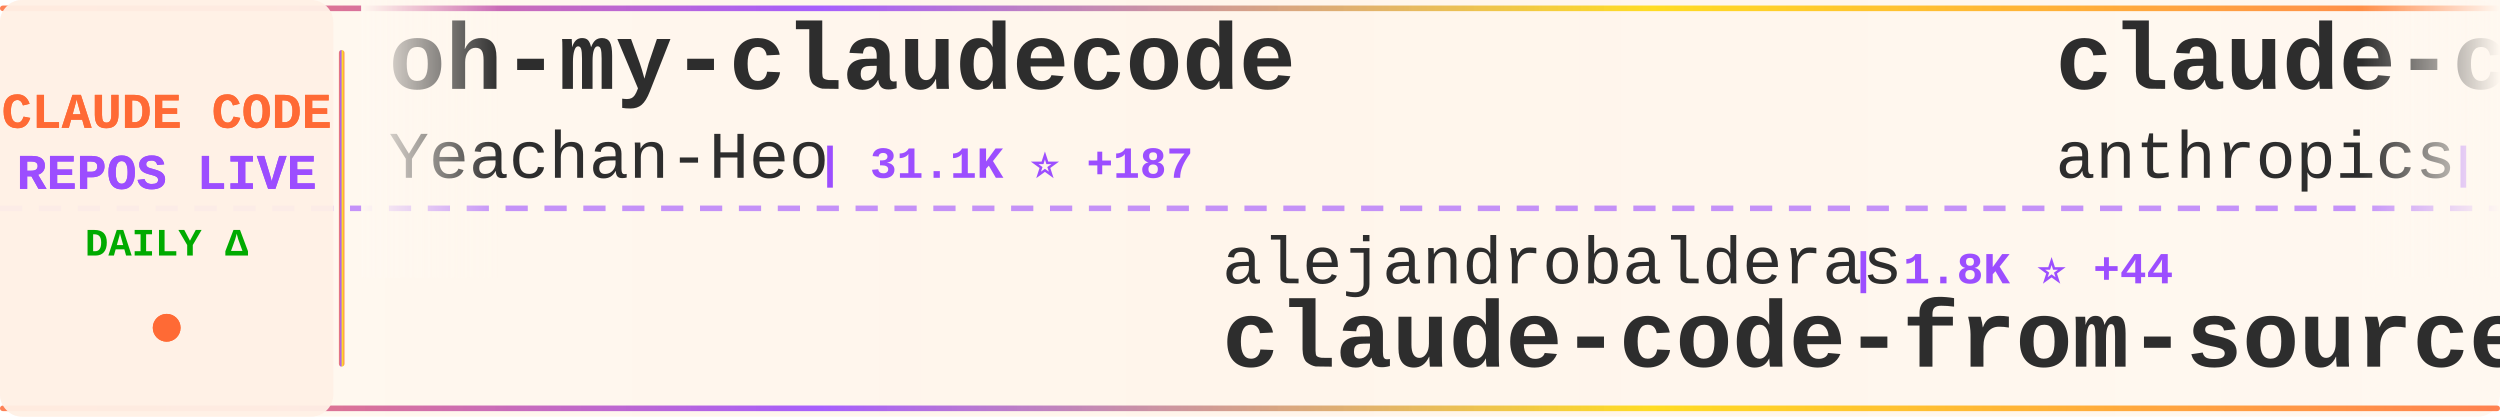
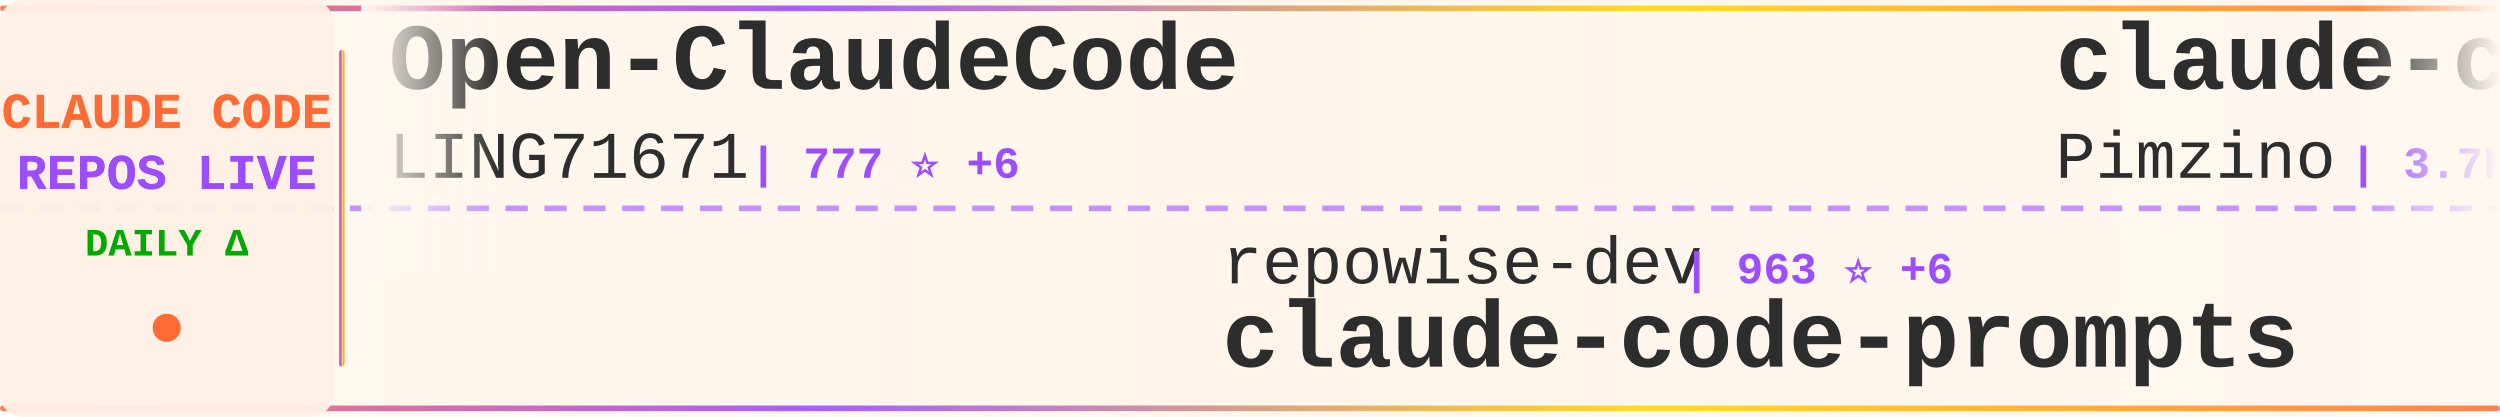
<svg xmlns="http://www.w3.org/2000/svg" width="900" height="150">
  <defs>
    <linearGradient id="tickerBg" x1="0%" y1="0%" x2="100%" y2="0%">
      <stop offset="0%" style="stop-color:#fff8f0;stop-opacity:0.98" />
      <stop offset="50%" style="stop-color:#fff5eb;stop-opacity:1" />
      <stop offset="100%" style="stop-color:#fff8f0;stop-opacity:0.98" />
    </linearGradient>
    <linearGradient id="borderGrad" x1="0%" y1="0%" x2="100%" y2="0%">
      <stop offset="0%" style="stop-color:#FF6B35;stop-opacity:0.85">
        <animate attributeName="stop-opacity" values="0.85;1;0.85" dur="2s" repeatCount="indefinite" />
      </stop>
      <stop offset="33%" style="stop-color:#9C4EFF;stop-opacity:0.9">
        <animate attributeName="stop-opacity" values="0.9;1;0.9" dur="2.2s" repeatCount="indefinite" />
      </stop>
      <stop offset="66%" style="stop-color:#FFD700;stop-opacity:0.85">
        <animate attributeName="stop-opacity" values="0.85;1;0.85" dur="1.8s" repeatCount="indefinite" />
      </stop>
      <stop offset="100%" style="stop-color:#FF6B35;stop-opacity:0.85">
        <animate attributeName="stop-opacity" values="0.85;1;0.85" dur="2s" repeatCount="indefinite" />
      </stop>
    </linearGradient>
    <filter id="textGlow">
      <feGaussianBlur stdDeviation="0.15" result="coloredBlur" />
      <feMerge>
        <feMergeNode in="coloredBlur" />
        <feMergeNode in="SourceGraphic" />
      </feMerge>
    </filter>
    <filter id="metricGlow">
      <feGaussianBlur stdDeviation="0.2" result="coloredBlur" />
      <feMerge>
        <feMergeNode in="coloredBlur" />
        <feMergeNode in="SourceGraphic" />
      </feMerge>
    </filter>
    <linearGradient id="leftFade" x1="0%" y1="0%" x2="100%" y2="0%">
      <stop offset="0%" style="stop-color:#fff8f0;stop-opacity:1" />
      <stop offset="100%" style="stop-color:#fff8f0;stop-opacity:0" />
    </linearGradient>
    <linearGradient id="rightFade" x1="0%" y1="0%" x2="100%" y2="0%">
      <stop offset="0%" style="stop-color:#fff8f0;stop-opacity:0" />
      <stop offset="100%" style="stop-color:#fff8f0;stop-opacity:1" />
    </linearGradient>
  </defs>
  <rect width="900" height="150" fill="url(#tickerBg)" rx="8" />
  <rect x="0" y="2" width="900" height="2" fill="url(#borderGrad)" rx="1" />
  <rect x="0" y="146" width="900" height="2" fill="url(#borderGrad)" rx="1" />
  <line x1="0" y1="75" x2="900" y2="75" stroke="#9C4EFF" stroke-width="2" stroke-dasharray="8 6" opacity="0.6" />
  <rect x="0" y="0" width="120" height="150" fill="#fff0e6" opacity="0.95" rx="8" />
  <text x="60" y="46" font-family="'Courier New', monospace" font-size="18" font-weight="bold" fill="#FF6B35" text-anchor="middle" filter="url(#textGlow)">
    CLAUDE CODE
  </text>
  <text x="60" y="68" font-family="'Courier New', monospace" font-size="18" font-weight="bold" fill="#9C4EFF" text-anchor="middle" filter="url(#textGlow)">
    REPOS LIVE
  </text>
  <text x="60" y="92" font-family="'Courier New', monospace" font-size="14" font-weight="bold" fill="#00aa00" text-anchor="middle">
    DAILY Δ
  </text>
  <circle cx="60" cy="118" r="5" fill="#FF6B35" filter="url(#metricGlow)">
    <animate attributeName="r" values="4;6;4" dur="1.5s" repeatCount="indefinite" />
    <animate attributeName="opacity" values="0.6;1;0.6" dur="1.5s" repeatCount="indefinite" />
  </circle>
  <rect x="122" y="18" width="2" height="114" fill="url(#borderGrad)" rx="1" />
  <clipPath id="tickerClip">
    <rect x="130" y="0" width="770" height="150" />
  </clipPath>
  <g clip-path="url(#tickerClip)">
    <g id="tickerItems">
      <animateTransform attributeName="transform" attributeType="XML" type="translate" from="0 0" to="-3000 0" dur="54s" repeatCount="indefinite" />
      <g transform="translate(0, 0)">
-         <text x="140" y="32" font-family="'Courier New', monospace" font-size="34" font-weight="bold" fill="#2d2d2d">oh-my-claudecode</text>
-         <text x="140" y="64" font-family="'Courier New', monospace" font-size="24" font-weight="normal" fill="#2d2d2d" opacity="1.0">Yeachan-Heo</text>
-         <text x="294" y="64" font-family="'Courier New', monospace" font-size="16" font-weight="bold" fill="#9C4EFF"> | 31.1K ⭐ +187</text>
+         <text x="140" y="32" font-family="'Courier New', monospace" font-size="34" font-weight="bold" fill="#2d2d2d">Open-ClaudeCode</text>
+         <text x="140" y="64" font-family="'Courier New', monospace" font-size="24" font-weight="normal" fill="#2d2d2d" opacity="1.0">LING71671</text>
+         <text x="270" y="64" font-family="'Courier New', monospace" font-size="16" font-weight="bold" fill="#9C4EFF"> | 777 ⭐ +6</text>
      </g>
      <g transform="translate(300, 0)">
-         <text x="140" y="102" font-family="'Courier New', monospace" font-size="24" font-weight="normal" fill="#2d2d2d" opacity="1.0">alejandrobalderas</text>
-         <text x="366" y="102" font-family="'Courier New', monospace" font-size="16" font-weight="bold" fill="#9C4EFF"> | 1.8K ⭐ +44</text>
-         <text x="140" y="132" font-family="'Courier New', monospace" font-size="34" font-weight="bold" fill="#2d2d2d">claude-code-from-source</text>
+         <text x="140" y="102" font-family="'Courier New', monospace" font-size="24" font-weight="normal" fill="#2d2d2d" opacity="1.0">repowise-dev</text>
+         <text x="306" y="102" font-family="'Courier New', monospace" font-size="16" font-weight="bold" fill="#9C4EFF"> | 963 ⭐ +6</text>
+         <text x="140" y="132" font-family="'Courier New', monospace" font-size="34" font-weight="bold" fill="#2d2d2d">claude-code-prompts</text>
      </g>
      <g transform="translate(600, 0)">
-         <text x="140" y="32" font-family="'Courier New', monospace" font-size="34" font-weight="bold" fill="#2d2d2d">claude-code-base-action</text>
-         <text x="140" y="64" font-family="'Courier New', monospace" font-size="24" font-weight="normal" fill="#2d2d2d" opacity="1.0">anthropics</text>
-         <text x="282" y="64" font-family="'Courier New', monospace" font-size="16" font-weight="bold" fill="#9C4EFF"> | 802 ⭐ +3</text>
+         <text x="140" y="32" font-family="'Courier New', monospace" font-size="34" font-weight="bold" fill="#2d2d2d">claude-code-spec-workflo...</text>
+         <text x="140" y="64" font-family="'Courier New', monospace" font-size="24" font-weight="normal" fill="#2d2d2d" opacity="1.0">Pimzino</text>
+         <text x="246" y="64" font-family="'Courier New', monospace" font-size="16" font-weight="bold" fill="#9C4EFF"> | 3.7K ⭐ +8</text>
      </g>
      <g transform="translate(900, 0)">
-         <text x="140" y="102" font-family="'Courier New', monospace" font-size="24" font-weight="normal" fill="#2d2d2d" opacity="1.0">ding113</text>
-         <text x="246" y="102" font-family="'Courier New', monospace" font-size="16" font-weight="bold" fill="#9C4EFF"> | 2.6K ⭐ +20</text>
-         <text x="140" y="132" font-family="'Courier New', monospace" font-size="34" font-weight="bold" fill="#2d2d2d">claude-code-hub</text>
+         <text x="140" y="102" font-family="'Courier New', monospace" font-size="24" font-weight="normal" fill="#2d2d2d" opacity="1.0">Donchitos</text>
+         <text x="270" y="102" font-family="'Courier New', monospace" font-size="16" font-weight="bold" fill="#9C4EFF"> | 16.0K ⭐ +221</text>
+         <text x="140" y="132" font-family="'Courier New', monospace" font-size="34" font-weight="bold" fill="#2d2d2d">Claude-Code-Game-Studios</text>
      </g>
      <g transform="translate(1200, 0)">
-         <text x="140" y="32" font-family="'Courier New', monospace" font-size="34" font-weight="bold" fill="#2d2d2d">claude-code-infrastructu...</text>
-         <text x="140" y="64" font-family="'Courier New', monospace" font-size="24" font-weight="normal" fill="#2d2d2d" opacity="1.0">diet103</text>
-         <text x="246" y="64" font-family="'Courier New', monospace" font-size="16" font-weight="bold" fill="#9C4EFF"> | 9.6K ⭐ +11</text>
+         <text x="140" y="32" font-family="'Courier New', monospace" font-size="34" font-weight="bold" fill="#2d2d2d">claude-code-sourcemap</text>
+         <text x="140" y="64" font-family="'Courier New', monospace" font-size="24" font-weight="normal" fill="#2d2d2d" opacity="1.0">Hyper66666</text>
+         <text x="282" y="64" font-family="'Courier New', monospace" font-size="16" font-weight="bold" fill="#9C4EFF"> | 212 ⭐ +1</text>
      </g>
      <g transform="translate(1500, 0)">
-         <text x="140" y="102" font-family="'Courier New', monospace" font-size="24" font-weight="normal" fill="#2d2d2d" opacity="1.0">alirezarezvani</text>
-         <text x="330" y="102" font-family="'Courier New', monospace" font-size="16" font-weight="bold" fill="#9C4EFF"> | 12.6K ⭐ +128</text>
-         <text x="140" y="132" font-family="'Courier New', monospace" font-size="34" font-weight="bold" fill="#2d2d2d">claude-skills</text>
+         <text x="140" y="102" font-family="'Courier New', monospace" font-size="24" font-weight="normal" fill="#2d2d2d" opacity="1.0">1rgs</text>
+         <text x="210" y="102" font-family="'Courier New', monospace" font-size="16" font-weight="bold" fill="#9C4EFF"> | 3.5K ⭐ +6</text>
+         <text x="140" y="132" font-family="'Courier New', monospace" font-size="34" font-weight="bold" fill="#2d2d2d">claude-code-proxy</text>
      </g>
      <g transform="translate(1800, 0)">
-         <text x="140" y="32" font-family="'Courier New', monospace" font-size="34" font-weight="bold" fill="#2d2d2d">ClaudeCode</text>
-         <text x="140" y="64" font-family="'Courier New', monospace" font-size="24" font-weight="normal" fill="#2d2d2d" opacity="1.0">guanshan</text>
-         <text x="258" y="64" font-family="'Courier New', monospace" font-size="16" font-weight="bold" fill="#9C4EFF"> | 56 ⭐</text>
+         <text x="140" y="32" font-family="'Courier New', monospace" font-size="34" font-weight="bold" fill="#2d2d2d">Claude-Code-x-OpenClaw-G...</text>
+         <text x="140" y="64" font-family="'Courier New', monospace" font-size="24" font-weight="normal" fill="#2d2d2d" opacity="1.0">KimYx0207</text>
+         <text x="270" y="64" font-family="'Courier New', monospace" font-size="16" font-weight="bold" fill="#9C4EFF"> | 3.5K ⭐ +12</text>
      </g>
      <g transform="translate(2100, 0)">
-         <text x="140" y="102" font-family="'Courier New', monospace" font-size="24" font-weight="normal" fill="#2d2d2d" opacity="1.0">nicedreamzapp</text>
-         <text x="318" y="102" font-family="'Courier New', monospace" font-size="16" font-weight="bold" fill="#9C4EFF"> | 2.2K ⭐ +49</text>
-         <text x="140" y="132" font-family="'Courier New', monospace" font-size="34" font-weight="bold" fill="#2d2d2d">claude-code-local</text>
+         <text x="140" y="102" font-family="'Courier New', monospace" font-size="24" font-weight="normal" fill="#2d2d2d" opacity="1.0">davila7</text>
+         <text x="246" y="102" font-family="'Courier New', monospace" font-size="16" font-weight="bold" fill="#9C4EFF"> | 25.1K ⭐ +106</text>
+         <text x="140" y="132" font-family="'Courier New', monospace" font-size="34" font-weight="bold" fill="#2d2d2d">claude-code-templates</text>
      </g>
      <g transform="translate(2400, 0)">
-         <text x="140" y="32" font-family="'Courier New', monospace" font-size="34" font-weight="bold" fill="#2d2d2d">awesome-claude-code-suba...</text>
-         <text x="140" y="64" font-family="'Courier New', monospace" font-size="24" font-weight="normal" fill="#2d2d2d" opacity="1.0">VoltAgent</text>
-         <text x="270" y="64" font-family="'Courier New', monospace" font-size="16" font-weight="bold" fill="#9C4EFF"> | 18.2K ⭐ +127</text>
+         <text x="140" y="32" font-family="'Courier New', monospace" font-size="34" font-weight="bold" fill="#2d2d2d">everything-claude-code</text>
+         <text x="140" y="64" font-family="'Courier New', monospace" font-size="24" font-weight="normal" fill="#2d2d2d" opacity="1.0">affaan-m</text>
+         <text x="258" y="64" font-family="'Courier New', monospace" font-size="16" font-weight="bold" fill="#9C4EFF"> | 166.2K ⭐ +983</text>
      </g>
      <g transform="translate(2700, 0)">
-         <text x="140" y="102" font-family="'Courier New', monospace" font-size="24" font-weight="normal" fill="#2d2d2d" opacity="1.0">shanraisshan</text>
-         <text x="306" y="102" font-family="'Courier New', monospace" font-size="16" font-weight="bold" fill="#9C4EFF"> | 47.9K ⭐ +231</text>
-         <text x="140" y="132" font-family="'Courier New', monospace" font-size="34" font-weight="bold" fill="#2d2d2d">claude-code-best-practic...</text>
+         <text x="140" y="102" font-family="'Courier New', monospace" font-size="24" font-weight="normal" fill="#2d2d2d" opacity="1.0">sickn33</text>
+         <text x="246" y="102" font-family="'Courier New', monospace" font-size="16" font-weight="bold" fill="#9C4EFF"> | 35.0K ⭐ +179</text>
+         <text x="140" y="132" font-family="'Courier New', monospace" font-size="34" font-weight="bold" fill="#2d2d2d">antigravity-awesome-skil...</text>
      </g>
      <g transform="translate(3000, 0)">
-         <text x="140" y="32" font-family="'Courier New', monospace" font-size="34" font-weight="bold" fill="#2d2d2d">oh-my-claudecode</text>
-         <text x="140" y="64" font-family="'Courier New', monospace" font-size="24" font-weight="normal" fill="#2d2d2d" opacity="1.0">Yeachan-Heo</text>
-         <text x="294" y="64" font-family="'Courier New', monospace" font-size="16" font-weight="bold" fill="#9C4EFF"> | 31.1K ⭐ +187</text>
+         <text x="140" y="32" font-family="'Courier New', monospace" font-size="34" font-weight="bold" fill="#2d2d2d">Open-ClaudeCode</text>
+         <text x="140" y="64" font-family="'Courier New', monospace" font-size="24" font-weight="normal" fill="#2d2d2d" opacity="1.0">LING71671</text>
+         <text x="270" y="64" font-family="'Courier New', monospace" font-size="16" font-weight="bold" fill="#9C4EFF"> | 777 ⭐ +6</text>
      </g>
      <g transform="translate(3300, 0)">
-         <text x="140" y="102" font-family="'Courier New', monospace" font-size="24" font-weight="normal" fill="#2d2d2d" opacity="1.0">alejandrobalderas</text>
-         <text x="366" y="102" font-family="'Courier New', monospace" font-size="16" font-weight="bold" fill="#9C4EFF"> | 1.8K ⭐ +44</text>
-         <text x="140" y="132" font-family="'Courier New', monospace" font-size="34" font-weight="bold" fill="#2d2d2d">claude-code-from-source</text>
+         <text x="140" y="102" font-family="'Courier New', monospace" font-size="24" font-weight="normal" fill="#2d2d2d" opacity="1.0">repowise-dev</text>
+         <text x="306" y="102" font-family="'Courier New', monospace" font-size="16" font-weight="bold" fill="#9C4EFF"> | 963 ⭐ +6</text>
+         <text x="140" y="132" font-family="'Courier New', monospace" font-size="34" font-weight="bold" fill="#2d2d2d">claude-code-prompts</text>
      </g>
      <g transform="translate(3600, 0)">
-         <text x="140" y="32" font-family="'Courier New', monospace" font-size="34" font-weight="bold" fill="#2d2d2d">claude-code-base-action</text>
-         <text x="140" y="64" font-family="'Courier New', monospace" font-size="24" font-weight="normal" fill="#2d2d2d" opacity="1.0">anthropics</text>
-         <text x="282" y="64" font-family="'Courier New', monospace" font-size="16" font-weight="bold" fill="#9C4EFF"> | 802 ⭐ +3</text>
+         <text x="140" y="32" font-family="'Courier New', monospace" font-size="34" font-weight="bold" fill="#2d2d2d">claude-code-spec-workflo...</text>
+         <text x="140" y="64" font-family="'Courier New', monospace" font-size="24" font-weight="normal" fill="#2d2d2d" opacity="1.0">Pimzino</text>
+         <text x="246" y="64" font-family="'Courier New', monospace" font-size="16" font-weight="bold" fill="#9C4EFF"> | 3.7K ⭐ +8</text>
      </g>
      <g transform="translate(3900, 0)">
-         <text x="140" y="102" font-family="'Courier New', monospace" font-size="24" font-weight="normal" fill="#2d2d2d" opacity="1.0">ding113</text>
-         <text x="246" y="102" font-family="'Courier New', monospace" font-size="16" font-weight="bold" fill="#9C4EFF"> | 2.6K ⭐ +20</text>
-         <text x="140" y="132" font-family="'Courier New', monospace" font-size="34" font-weight="bold" fill="#2d2d2d">claude-code-hub</text>
+         <text x="140" y="102" font-family="'Courier New', monospace" font-size="24" font-weight="normal" fill="#2d2d2d" opacity="1.0">Donchitos</text>
+         <text x="270" y="102" font-family="'Courier New', monospace" font-size="16" font-weight="bold" fill="#9C4EFF"> | 16.0K ⭐ +221</text>
+         <text x="140" y="132" font-family="'Courier New', monospace" font-size="34" font-weight="bold" fill="#2d2d2d">Claude-Code-Game-Studios</text>
      </g>
    </g>
  </g>
  <rect x="130" y="0" width="50" height="100" fill="url(#leftFade)" />
  <rect x="850" y="0" width="50" height="100" fill="url(#rightFade)" />
</svg>
